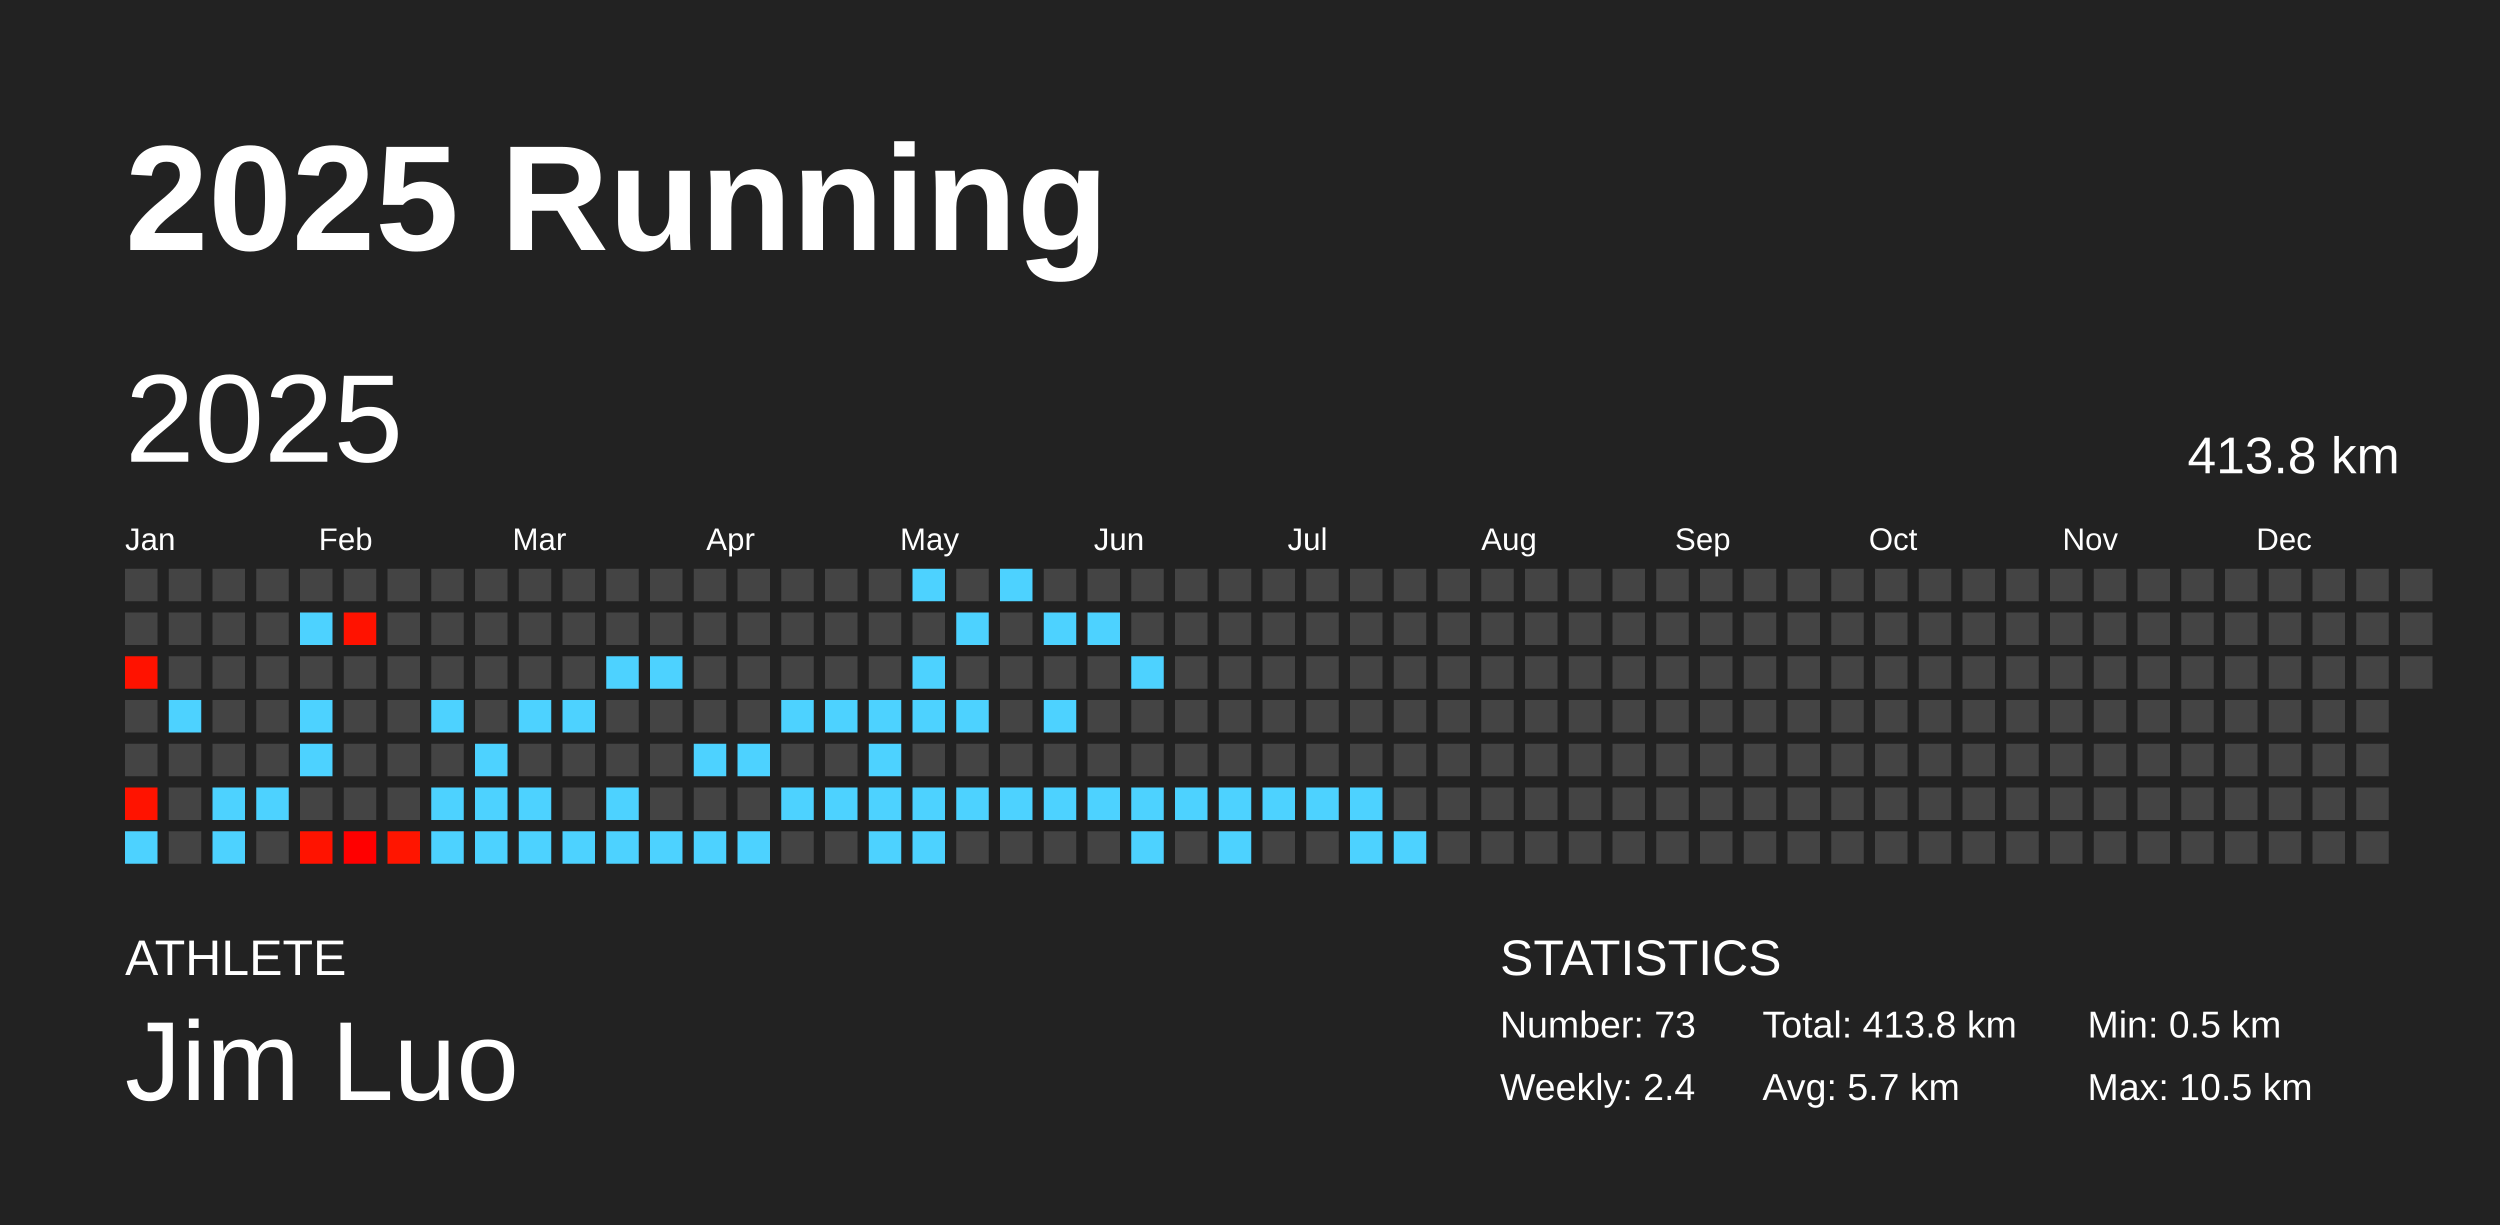
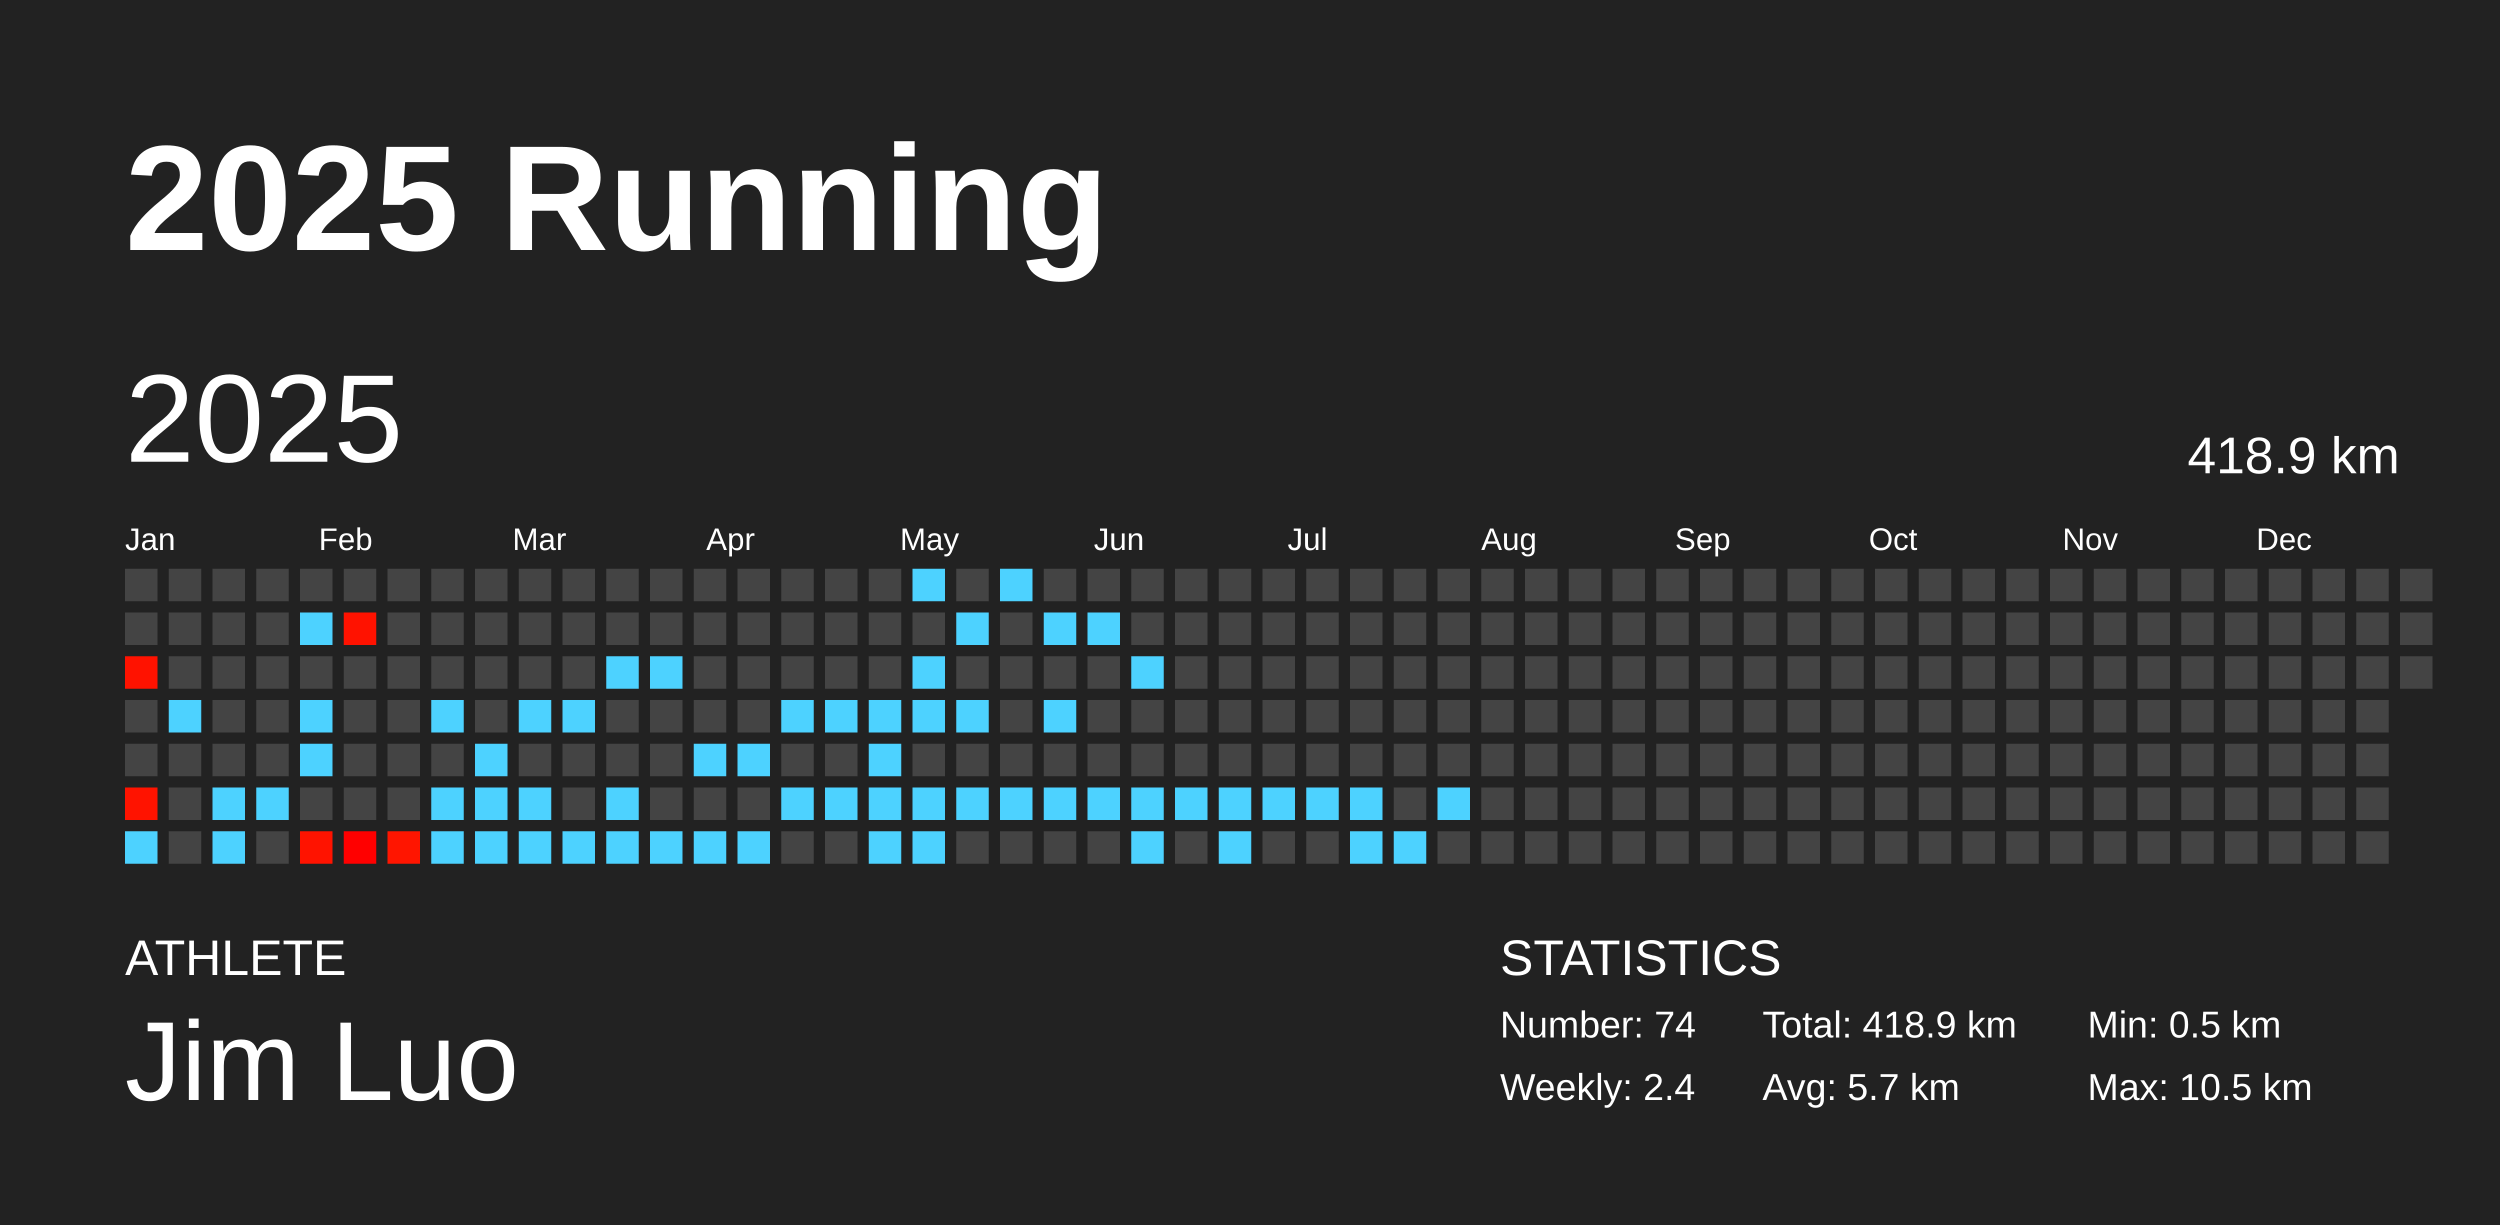
<svg xmlns="http://www.w3.org/2000/svg" baseProfile="full" height="98mm" version="1.1" viewBox="0,0,200,98" width="200mm">
  <defs />
  <rect fill="#222222" height="98" width="200" x="0" y="0" />
  <text fill="#FFFFFF" style="font-size:12px; font-family:Arial; font-weight:bold;" x="10" y="20">2025 Running</text>
  <text fill="#FFFFFF" style="font-size:4px; font-family:Arial" x="10" y="78">ATHLETE</text>
  <text fill="#FFFFFF" style="font-size:9px; font-family:Arial" x="10" y="88">Jim Luo</text>
  <text fill="#FFFFFF" style="font-size:4px; font-family:Arial" x="120" y="78">STATISTICS</text>
-   <text fill="#FFFFFF" style="font-size:3px; font-family:Arial" x="120" y="83">Number: 73</text>
+   <text fill="#FFFFFF" style="font-size:3px; font-family:Arial" x="120" y="83">Number: 74</text>
  <text fill="#FFFFFF" style="font-size:3px; font-family:Arial" x="120" y="88">Weekly: 2.4</text>
-   <text fill="#FFFFFF" style="font-size:3px; font-family:Arial" x="141" y="83">Total: 413.8 km</text>
+   <text fill="#FFFFFF" style="font-size:3px; font-family:Arial" x="141" y="83">Total: 418.9 km</text>
  <text fill="#FFFFFF" style="font-size:3px; font-family:Arial" x="141" y="88">Avg: 5.7 km</text>
  <text fill="#FFFFFF" style="font-size:3px; font-family:Arial" x="167" y="83">Min: 0.5 km</text>
  <text fill="#FFFFFF" style="font-size:3px; font-family:Arial" x="167" y="88">Max: 10.5 km</text>
  <text dominant-baseline="hanging" fill="#FFFFFF" style="font-size:10.0px; font-family:Arial;" x="10" y="30">2025</text>
-   <text dominant-baseline="hanging" fill="#FFFFFF" style="font-size:4.125px; font-family:Arial;" x="175" y="35">413.8 km</text>
+   <text dominant-baseline="hanging" fill="#FFFFFF" style="font-size:4.125px; font-family:Arial;" x="175" y="35">418.9 km</text>
  <text fill="#FFFFFF" style="font-size:2.5px; font-family:Arial" x="10.0" y="44">Jan</text>
  <text fill="#FFFFFF" style="font-size:2.5px; font-family:Arial" x="25.5" y="44">Feb</text>
  <text fill="#FFFFFF" style="font-size:2.5px; font-family:Arial" x="41.0" y="44">Mar</text>
  <text fill="#FFFFFF" style="font-size:2.5px; font-family:Arial" x="56.5" y="44">Apr</text>
  <text fill="#FFFFFF" style="font-size:2.5px; font-family:Arial" x="72.0" y="44">May</text>
  <text fill="#FFFFFF" style="font-size:2.5px; font-family:Arial" x="87.5" y="44">Jun</text>
  <text fill="#FFFFFF" style="font-size:2.5px; font-family:Arial" x="103.0" y="44">Jul</text>
  <text fill="#FFFFFF" style="font-size:2.5px; font-family:Arial" x="118.5" y="44">Aug</text>
  <text fill="#FFFFFF" style="font-size:2.5px; font-family:Arial" x="134.0" y="44">Sep</text>
  <text fill="#FFFFFF" style="font-size:2.5px; font-family:Arial" x="149.5" y="44">Oct</text>
  <text fill="#FFFFFF" style="font-size:2.5px; font-family:Arial" x="165.0" y="44">Nov</text>
  <text fill="#FFFFFF" style="font-size:2.5px; font-family:Arial" x="180.5" y="44">Dec</text>
  <rect fill="#444444" height="2.6" width="2.6" x="10.0" y="45.5" />
  <rect fill="#444444" height="2.6" width="2.6" x="10.0" y="49.0" />
  <rect fill="#ff1200" height="2.6" width="2.6" x="10.0" y="52.5" />
  <rect fill="#444444" height="2.6" width="2.6" x="10.0" y="56.0" />
  <rect fill="#444444" height="2.6" width="2.6" x="10.0" y="59.5" />
  <rect fill="#ff1300" height="2.6" width="2.6" x="10.0" y="63.0" />
  <rect fill="#4dd2ff" height="2.6" width="2.6" x="10.0" y="66.5" />
  <rect fill="#444444" height="2.6" width="2.6" x="13.5" y="45.5" />
  <rect fill="#444444" height="2.6" width="2.6" x="13.5" y="49.0" />
  <rect fill="#444444" height="2.6" width="2.6" x="13.5" y="52.5" />
  <rect fill="#4dd2ff" height="2.6" width="2.6" x="13.5" y="56.0" />
  <rect fill="#444444" height="2.6" width="2.6" x="13.5" y="59.5" />
  <rect fill="#444444" height="2.6" width="2.6" x="13.5" y="63.0" />
  <rect fill="#444444" height="2.6" width="2.6" x="13.5" y="66.5" />
  <rect fill="#444444" height="2.6" width="2.6" x="17.0" y="45.5" />
  <rect fill="#444444" height="2.6" width="2.6" x="17.0" y="49.0" />
  <rect fill="#444444" height="2.6" width="2.6" x="17.0" y="52.5" />
  <rect fill="#444444" height="2.6" width="2.6" x="17.0" y="56.0" />
  <rect fill="#444444" height="2.6" width="2.6" x="17.0" y="59.5" />
  <rect fill="#4dd2ff" height="2.6" width="2.6" x="17.0" y="63.0" />
  <rect fill="#4dd2ff" height="2.6" width="2.6" x="17.0" y="66.5" />
  <rect fill="#444444" height="2.6" width="2.6" x="20.5" y="45.5" />
  <rect fill="#444444" height="2.6" width="2.6" x="20.5" y="49.0" />
  <rect fill="#444444" height="2.6" width="2.6" x="20.5" y="52.5" />
  <rect fill="#444444" height="2.6" width="2.6" x="20.5" y="56.0" />
  <rect fill="#444444" height="2.6" width="2.6" x="20.5" y="59.5" />
  <rect fill="#4dd2ff" height="2.6" width="2.6" x="20.5" y="63.0" />
  <rect fill="#444444" height="2.6" width="2.6" x="20.5" y="66.5" />
  <rect fill="#444444" height="2.6" width="2.6" x="24.0" y="45.5" />
  <rect fill="#4dd2ff" height="2.6" width="2.6" x="24.0" y="49.0" />
  <rect fill="#444444" height="2.6" width="2.6" x="24.0" y="52.5" />
  <rect fill="#4dd2ff" height="2.6" width="2.6" x="24.0" y="56.0" />
  <rect fill="#4dd2ff" height="2.6" width="2.6" x="24.0" y="59.5" />
  <rect fill="#444444" height="2.6" width="2.6" x="24.0" y="63.0" />
  <rect fill="#ff1300" height="2.6" width="2.6" x="24.0" y="66.5" />
  <rect fill="#444444" height="2.6" width="2.6" x="27.5" y="45.5" />
  <rect fill="#ff1200" height="2.6" width="2.6" x="27.5" y="49.0" />
  <rect fill="#444444" height="2.6" width="2.6" x="27.5" y="52.5" />
  <rect fill="#444444" height="2.6" width="2.6" x="27.5" y="56.0" />
  <rect fill="#444444" height="2.6" width="2.6" x="27.5" y="59.5" />
  <rect fill="#444444" height="2.6" width="2.6" x="27.5" y="63.0" />
  <rect fill="#ff0000" height="2.6" width="2.6" x="27.5" y="66.5" />
  <rect fill="#444444" height="2.6" width="2.6" x="31.0" y="45.5" />
  <rect fill="#444444" height="2.6" width="2.6" x="31.0" y="49.0" />
  <rect fill="#444444" height="2.6" width="2.6" x="31.0" y="52.5" />
  <rect fill="#444444" height="2.6" width="2.6" x="31.0" y="56.0" />
  <rect fill="#444444" height="2.6" width="2.6" x="31.0" y="59.5" />
  <rect fill="#444444" height="2.6" width="2.6" x="31.0" y="63.0" />
  <rect fill="#ff1500" height="2.6" width="2.6" x="31.0" y="66.5" />
  <rect fill="#444444" height="2.6" width="2.6" x="34.5" y="45.5" />
  <rect fill="#444444" height="2.6" width="2.6" x="34.5" y="49.0" />
  <rect fill="#444444" height="2.6" width="2.6" x="34.5" y="52.5" />
  <rect fill="#4dd2ff" height="2.6" width="2.6" x="34.5" y="56.0" />
  <rect fill="#444444" height="2.6" width="2.6" x="34.5" y="59.5" />
  <rect fill="#4dd2ff" height="2.6" width="2.6" x="34.5" y="63.0" />
  <rect fill="#4dd2ff" height="2.6" width="2.6" x="34.5" y="66.5" />
  <rect fill="#444444" height="2.6" width="2.6" x="38.0" y="45.5" />
  <rect fill="#444444" height="2.6" width="2.6" x="38.0" y="49.0" />
  <rect fill="#444444" height="2.6" width="2.6" x="38.0" y="52.5" />
  <rect fill="#444444" height="2.6" width="2.6" x="38.0" y="56.0" />
  <rect fill="#4dd2ff" height="2.6" width="2.6" x="38.0" y="59.5" />
  <rect fill="#4dd2ff" height="2.6" width="2.6" x="38.0" y="63.0" />
  <rect fill="#4dd2ff" height="2.6" width="2.6" x="38.0" y="66.5" />
  <rect fill="#444444" height="2.6" width="2.6" x="41.5" y="45.5" />
  <rect fill="#444444" height="2.6" width="2.6" x="41.5" y="49.0" />
  <rect fill="#444444" height="2.6" width="2.6" x="41.5" y="52.5" />
  <rect fill="#4dd2ff" height="2.6" width="2.6" x="41.5" y="56.0" />
  <rect fill="#444444" height="2.6" width="2.6" x="41.5" y="59.5" />
  <rect fill="#4dd2ff" height="2.6" width="2.6" x="41.5" y="63.0" />
  <rect fill="#4dd2ff" height="2.6" width="2.6" x="41.5" y="66.5" />
  <rect fill="#444444" height="2.6" width="2.6" x="45.0" y="45.5" />
  <rect fill="#444444" height="2.6" width="2.6" x="45.0" y="49.0" />
  <rect fill="#444444" height="2.6" width="2.6" x="45.0" y="52.5" />
  <rect fill="#4dd2ff" height="2.6" width="2.6" x="45.0" y="56.0" />
  <rect fill="#444444" height="2.6" width="2.6" x="45.0" y="59.5" />
  <rect fill="#444444" height="2.6" width="2.6" x="45.0" y="63.0" />
  <rect fill="#4dd2ff" height="2.6" width="2.6" x="45.0" y="66.5" />
  <rect fill="#444444" height="2.6" width="2.6" x="48.5" y="45.5" />
  <rect fill="#444444" height="2.6" width="2.6" x="48.5" y="49.0" />
  <rect fill="#4dd2ff" height="2.6" width="2.6" x="48.5" y="52.5" />
  <rect fill="#444444" height="2.6" width="2.6" x="48.5" y="56.0" />
  <rect fill="#444444" height="2.6" width="2.6" x="48.5" y="59.5" />
  <rect fill="#4dd2ff" height="2.6" width="2.6" x="48.5" y="63.0" />
  <rect fill="#4dd2ff" height="2.6" width="2.6" x="48.5" y="66.5" />
  <rect fill="#444444" height="2.6" width="2.6" x="52.0" y="45.5" />
  <rect fill="#444444" height="2.6" width="2.6" x="52.0" y="49.0" />
  <rect fill="#4dd2ff" height="2.6" width="2.6" x="52.0" y="52.5" />
  <rect fill="#444444" height="2.6" width="2.6" x="52.0" y="56.0" />
  <rect fill="#444444" height="2.6" width="2.6" x="52.0" y="59.5" />
  <rect fill="#444444" height="2.6" width="2.6" x="52.0" y="63.0" />
  <rect fill="#4dd2ff" height="2.6" width="2.6" x="52.0" y="66.5" />
  <rect fill="#444444" height="2.6" width="2.6" x="55.5" y="45.5" />
  <rect fill="#444444" height="2.6" width="2.6" x="55.5" y="49.0" />
  <rect fill="#444444" height="2.6" width="2.6" x="55.5" y="52.5" />
  <rect fill="#444444" height="2.6" width="2.6" x="55.5" y="56.0" />
  <rect fill="#4dd2ff" height="2.6" width="2.6" x="55.5" y="59.5" />
  <rect fill="#444444" height="2.6" width="2.6" x="55.5" y="63.0" />
  <rect fill="#4dd2ff" height="2.6" width="2.6" x="55.5" y="66.5" />
  <rect fill="#444444" height="2.6" width="2.6" x="59.0" y="45.5" />
  <rect fill="#444444" height="2.6" width="2.6" x="59.0" y="49.0" />
  <rect fill="#444444" height="2.6" width="2.6" x="59.0" y="52.5" />
  <rect fill="#444444" height="2.6" width="2.6" x="59.0" y="56.0" />
  <rect fill="#4dd2ff" height="2.6" width="2.6" x="59.0" y="59.5" />
  <rect fill="#444444" height="2.6" width="2.6" x="59.0" y="63.0" />
  <rect fill="#4dd2ff" height="2.6" width="2.6" x="59.0" y="66.5" />
  <rect fill="#444444" height="2.6" width="2.6" x="62.5" y="45.5" />
  <rect fill="#444444" height="2.6" width="2.6" x="62.5" y="49.0" />
  <rect fill="#444444" height="2.6" width="2.6" x="62.5" y="52.5" />
  <rect fill="#4dd2ff" height="2.6" width="2.6" x="62.5" y="56.0" />
  <rect fill="#444444" height="2.6" width="2.6" x="62.5" y="59.5" />
  <rect fill="#4dd2ff" height="2.6" width="2.6" x="62.5" y="63.0" />
  <rect fill="#444444" height="2.6" width="2.6" x="62.5" y="66.5" />
  <rect fill="#444444" height="2.6" width="2.6" x="66.0" y="45.5" />
  <rect fill="#444444" height="2.6" width="2.6" x="66.0" y="49.0" />
  <rect fill="#444444" height="2.6" width="2.6" x="66.0" y="52.5" />
  <rect fill="#4dd2ff" height="2.6" width="2.6" x="66.0" y="56.0" />
  <rect fill="#444444" height="2.6" width="2.6" x="66.0" y="59.5" />
  <rect fill="#4dd2ff" height="2.6" width="2.6" x="66.0" y="63.0" />
  <rect fill="#444444" height="2.6" width="2.6" x="66.0" y="66.5" />
  <rect fill="#444444" height="2.6" width="2.6" x="69.5" y="45.5" />
  <rect fill="#444444" height="2.6" width="2.6" x="69.5" y="49.0" />
  <rect fill="#444444" height="2.6" width="2.6" x="69.5" y="52.5" />
  <rect fill="#4dd2ff" height="2.6" width="2.6" x="69.5" y="56.0" />
  <rect fill="#4dd2ff" height="2.6" width="2.6" x="69.5" y="59.5" />
  <rect fill="#4dd2ff" height="2.6" width="2.6" x="69.5" y="63.0" />
  <rect fill="#4dd2ff" height="2.6" width="2.6" x="69.5" y="66.5" />
  <rect fill="#4dd2ff" height="2.6" width="2.6" x="73.0" y="45.5" />
  <rect fill="#444444" height="2.6" width="2.6" x="73.0" y="49.0" />
  <rect fill="#4dd2ff" height="2.6" width="2.6" x="73.0" y="52.5" />
  <rect fill="#4dd2ff" height="2.6" width="2.6" x="73.0" y="56.0" />
  <rect fill="#444444" height="2.6" width="2.6" x="73.0" y="59.5" />
  <rect fill="#4dd2ff" height="2.6" width="2.6" x="73.0" y="63.0" />
  <rect fill="#4dd2ff" height="2.6" width="2.6" x="73.0" y="66.5" />
  <rect fill="#444444" height="2.6" width="2.6" x="76.5" y="45.5" />
  <rect fill="#4dd2ff" height="2.6" width="2.6" x="76.5" y="49.0" />
  <rect fill="#444444" height="2.6" width="2.6" x="76.5" y="52.5" />
  <rect fill="#4dd2ff" height="2.6" width="2.6" x="76.5" y="56.0" />
  <rect fill="#444444" height="2.6" width="2.6" x="76.5" y="59.5" />
  <rect fill="#4dd2ff" height="2.6" width="2.6" x="76.5" y="63.0" />
  <rect fill="#444444" height="2.6" width="2.6" x="76.5" y="66.5" />
  <rect fill="#4dd2ff" height="2.6" width="2.6" x="80.0" y="45.5" />
  <rect fill="#444444" height="2.6" width="2.6" x="80.0" y="49.0" />
  <rect fill="#444444" height="2.6" width="2.6" x="80.0" y="52.5" />
  <rect fill="#444444" height="2.6" width="2.6" x="80.0" y="56.0" />
  <rect fill="#444444" height="2.6" width="2.6" x="80.0" y="59.5" />
  <rect fill="#4dd2ff" height="2.6" width="2.6" x="80.0" y="63.0" />
  <rect fill="#444444" height="2.6" width="2.6" x="80.0" y="66.5" />
  <rect fill="#444444" height="2.6" width="2.6" x="83.5" y="45.5" />
  <rect fill="#4dd2ff" height="2.6" width="2.6" x="83.5" y="49.0" />
  <rect fill="#444444" height="2.6" width="2.6" x="83.5" y="52.5" />
  <rect fill="#4dd2ff" height="2.6" width="2.6" x="83.5" y="56.0" />
  <rect fill="#444444" height="2.6" width="2.6" x="83.5" y="59.5" />
  <rect fill="#4dd2ff" height="2.6" width="2.6" x="83.5" y="63.0" />
  <rect fill="#444444" height="2.6" width="2.6" x="83.5" y="66.5" />
  <rect fill="#444444" height="2.6" width="2.6" x="87.0" y="45.5" />
  <rect fill="#4dd2ff" height="2.6" width="2.6" x="87.0" y="49.0" />
  <rect fill="#444444" height="2.6" width="2.6" x="87.0" y="52.5" />
  <rect fill="#444444" height="2.6" width="2.6" x="87.0" y="56.0" />
  <rect fill="#444444" height="2.6" width="2.6" x="87.0" y="59.5" />
  <rect fill="#4dd2ff" height="2.6" width="2.6" x="87.0" y="63.0" />
  <rect fill="#444444" height="2.6" width="2.6" x="87.0" y="66.5" />
  <rect fill="#444444" height="2.6" width="2.6" x="90.5" y="45.5" />
  <rect fill="#444444" height="2.6" width="2.6" x="90.5" y="49.0" />
  <rect fill="#4dd2ff" height="2.6" width="2.6" x="90.5" y="52.5" />
  <rect fill="#444444" height="2.6" width="2.6" x="90.5" y="56.0" />
  <rect fill="#444444" height="2.6" width="2.6" x="90.5" y="59.5" />
  <rect fill="#4dd2ff" height="2.6" width="2.6" x="90.5" y="63.0" />
  <rect fill="#4dd2ff" height="2.6" width="2.6" x="90.5" y="66.5" />
  <rect fill="#444444" height="2.6" width="2.6" x="94.0" y="45.5" />
  <rect fill="#444444" height="2.6" width="2.6" x="94.0" y="49.0" />
  <rect fill="#444444" height="2.6" width="2.6" x="94.0" y="52.5" />
  <rect fill="#444444" height="2.6" width="2.6" x="94.0" y="56.0" />
  <rect fill="#444444" height="2.6" width="2.6" x="94.0" y="59.5" />
  <rect fill="#4dd2ff" height="2.6" width="2.6" x="94.0" y="63.0" />
  <rect fill="#444444" height="2.6" width="2.6" x="94.0" y="66.5" />
  <rect fill="#444444" height="2.6" width="2.6" x="97.5" y="45.5" />
  <rect fill="#444444" height="2.6" width="2.6" x="97.5" y="49.0" />
  <rect fill="#444444" height="2.6" width="2.6" x="97.5" y="52.5" />
  <rect fill="#444444" height="2.6" width="2.6" x="97.5" y="56.0" />
  <rect fill="#444444" height="2.6" width="2.6" x="97.5" y="59.5" />
  <rect fill="#4dd2ff" height="2.6" width="2.6" x="97.5" y="63.0" />
  <rect fill="#4dd2ff" height="2.6" width="2.6" x="97.5" y="66.5" />
  <rect fill="#444444" height="2.6" width="2.6" x="101.0" y="45.5" />
  <rect fill="#444444" height="2.6" width="2.6" x="101.0" y="49.0" />
  <rect fill="#444444" height="2.6" width="2.6" x="101.0" y="52.5" />
  <rect fill="#444444" height="2.6" width="2.6" x="101.0" y="56.0" />
  <rect fill="#444444" height="2.6" width="2.6" x="101.0" y="59.5" />
  <rect fill="#4dd2ff" height="2.6" width="2.6" x="101.0" y="63.0" />
  <rect fill="#444444" height="2.6" width="2.6" x="101.0" y="66.5" />
  <rect fill="#444444" height="2.6" width="2.6" x="104.5" y="45.5" />
  <rect fill="#444444" height="2.6" width="2.6" x="104.5" y="49.0" />
  <rect fill="#444444" height="2.6" width="2.6" x="104.5" y="52.5" />
  <rect fill="#444444" height="2.6" width="2.6" x="104.5" y="56.0" />
  <rect fill="#444444" height="2.6" width="2.6" x="104.5" y="59.5" />
  <rect fill="#4dd2ff" height="2.6" width="2.6" x="104.5" y="63.0" />
  <rect fill="#444444" height="2.6" width="2.6" x="104.5" y="66.5" />
  <rect fill="#444444" height="2.6" width="2.6" x="108.0" y="45.5" />
  <rect fill="#444444" height="2.6" width="2.6" x="108.0" y="49.0" />
  <rect fill="#444444" height="2.6" width="2.6" x="108.0" y="52.5" />
  <rect fill="#444444" height="2.6" width="2.6" x="108.0" y="56.0" />
  <rect fill="#444444" height="2.6" width="2.6" x="108.0" y="59.5" />
  <rect fill="#4dd2ff" height="2.6" width="2.6" x="108.0" y="63.0" />
  <rect fill="#4dd2ff" height="2.6" width="2.6" x="108.0" y="66.5" />
  <rect fill="#444444" height="2.6" width="2.6" x="111.5" y="45.5" />
  <rect fill="#444444" height="2.6" width="2.6" x="111.5" y="49.0" />
  <rect fill="#444444" height="2.6" width="2.6" x="111.5" y="52.5" />
  <rect fill="#444444" height="2.6" width="2.6" x="111.5" y="56.0" />
  <rect fill="#444444" height="2.6" width="2.6" x="111.5" y="59.5" />
  <rect fill="#444444" height="2.6" width="2.6" x="111.5" y="63.0" />
  <rect fill="#4dd2ff" height="2.6" width="2.6" x="111.5" y="66.5" />
  <rect fill="#444444" height="2.6" width="2.6" x="115.0" y="45.5" />
  <rect fill="#444444" height="2.6" width="2.6" x="115.0" y="49.0" />
  <rect fill="#444444" height="2.6" width="2.6" x="115.0" y="52.5" />
  <rect fill="#444444" height="2.6" width="2.6" x="115.0" y="56.0" />
  <rect fill="#444444" height="2.6" width="2.6" x="115.0" y="59.5" />
-   <rect fill="#444444" height="2.6" width="2.6" x="115.0" y="63.0" />
+   <rect fill="#4dd2ff" height="2.6" width="2.6" x="115.0" y="63.0" />
  <rect fill="#444444" height="2.6" width="2.6" x="115.0" y="66.5" />
  <rect fill="#444444" height="2.6" width="2.6" x="118.5" y="45.5" />
  <rect fill="#444444" height="2.6" width="2.6" x="118.5" y="49.0" />
  <rect fill="#444444" height="2.6" width="2.6" x="118.5" y="52.5" />
  <rect fill="#444444" height="2.6" width="2.6" x="118.5" y="56.0" />
  <rect fill="#444444" height="2.6" width="2.6" x="118.5" y="59.5" />
  <rect fill="#444444" height="2.6" width="2.6" x="118.5" y="63.0" />
  <rect fill="#444444" height="2.6" width="2.6" x="118.5" y="66.5" />
  <rect fill="#444444" height="2.6" width="2.6" x="122.0" y="45.5" />
  <rect fill="#444444" height="2.6" width="2.6" x="122.0" y="49.0" />
  <rect fill="#444444" height="2.6" width="2.6" x="122.0" y="52.5" />
  <rect fill="#444444" height="2.6" width="2.6" x="122.0" y="56.0" />
  <rect fill="#444444" height="2.6" width="2.6" x="122.0" y="59.5" />
  <rect fill="#444444" height="2.6" width="2.6" x="122.0" y="63.0" />
  <rect fill="#444444" height="2.6" width="2.6" x="122.0" y="66.5" />
  <rect fill="#444444" height="2.6" width="2.6" x="125.5" y="45.5" />
  <rect fill="#444444" height="2.6" width="2.6" x="125.5" y="49.0" />
  <rect fill="#444444" height="2.6" width="2.6" x="125.5" y="52.5" />
  <rect fill="#444444" height="2.6" width="2.6" x="125.5" y="56.0" />
  <rect fill="#444444" height="2.6" width="2.6" x="125.5" y="59.5" />
  <rect fill="#444444" height="2.6" width="2.6" x="125.5" y="63.0" />
  <rect fill="#444444" height="2.6" width="2.6" x="125.5" y="66.5" />
  <rect fill="#444444" height="2.6" width="2.6" x="129.0" y="45.5" />
  <rect fill="#444444" height="2.6" width="2.6" x="129.0" y="49.0" />
  <rect fill="#444444" height="2.6" width="2.6" x="129.0" y="52.5" />
  <rect fill="#444444" height="2.6" width="2.6" x="129.0" y="56.0" />
  <rect fill="#444444" height="2.6" width="2.6" x="129.0" y="59.5" />
  <rect fill="#444444" height="2.6" width="2.6" x="129.0" y="63.0" />
  <rect fill="#444444" height="2.6" width="2.6" x="129.0" y="66.5" />
  <rect fill="#444444" height="2.6" width="2.6" x="132.5" y="45.5" />
  <rect fill="#444444" height="2.6" width="2.6" x="132.5" y="49.0" />
  <rect fill="#444444" height="2.6" width="2.6" x="132.5" y="52.5" />
  <rect fill="#444444" height="2.6" width="2.6" x="132.5" y="56.0" />
  <rect fill="#444444" height="2.6" width="2.6" x="132.5" y="59.5" />
  <rect fill="#444444" height="2.6" width="2.6" x="132.5" y="63.0" />
  <rect fill="#444444" height="2.6" width="2.6" x="132.5" y="66.5" />
  <rect fill="#444444" height="2.6" width="2.6" x="136.0" y="45.5" />
  <rect fill="#444444" height="2.6" width="2.6" x="136.0" y="49.0" />
  <rect fill="#444444" height="2.6" width="2.6" x="136.0" y="52.5" />
  <rect fill="#444444" height="2.6" width="2.6" x="136.0" y="56.0" />
  <rect fill="#444444" height="2.6" width="2.6" x="136.0" y="59.5" />
  <rect fill="#444444" height="2.6" width="2.6" x="136.0" y="63.0" />
  <rect fill="#444444" height="2.6" width="2.6" x="136.0" y="66.5" />
  <rect fill="#444444" height="2.6" width="2.6" x="139.5" y="45.5" />
  <rect fill="#444444" height="2.6" width="2.6" x="139.5" y="49.0" />
  <rect fill="#444444" height="2.6" width="2.6" x="139.5" y="52.5" />
  <rect fill="#444444" height="2.6" width="2.6" x="139.5" y="56.0" />
  <rect fill="#444444" height="2.6" width="2.6" x="139.5" y="59.5" />
  <rect fill="#444444" height="2.6" width="2.6" x="139.5" y="63.0" />
  <rect fill="#444444" height="2.6" width="2.6" x="139.5" y="66.5" />
  <rect fill="#444444" height="2.6" width="2.6" x="143.0" y="45.5" />
  <rect fill="#444444" height="2.6" width="2.6" x="143.0" y="49.0" />
  <rect fill="#444444" height="2.6" width="2.6" x="143.0" y="52.5" />
  <rect fill="#444444" height="2.6" width="2.6" x="143.0" y="56.0" />
  <rect fill="#444444" height="2.6" width="2.6" x="143.0" y="59.5" />
  <rect fill="#444444" height="2.6" width="2.6" x="143.0" y="63.0" />
  <rect fill="#444444" height="2.6" width="2.6" x="143.0" y="66.5" />
  <rect fill="#444444" height="2.6" width="2.6" x="146.5" y="45.5" />
  <rect fill="#444444" height="2.6" width="2.6" x="146.5" y="49.0" />
  <rect fill="#444444" height="2.6" width="2.6" x="146.5" y="52.5" />
  <rect fill="#444444" height="2.6" width="2.6" x="146.5" y="56.0" />
  <rect fill="#444444" height="2.6" width="2.6" x="146.5" y="59.5" />
  <rect fill="#444444" height="2.6" width="2.6" x="146.5" y="63.0" />
  <rect fill="#444444" height="2.6" width="2.6" x="146.5" y="66.5" />
  <rect fill="#444444" height="2.6" width="2.6" x="150.0" y="45.5" />
  <rect fill="#444444" height="2.6" width="2.6" x="150.0" y="49.0" />
  <rect fill="#444444" height="2.6" width="2.6" x="150.0" y="52.5" />
  <rect fill="#444444" height="2.6" width="2.6" x="150.0" y="56.0" />
  <rect fill="#444444" height="2.6" width="2.6" x="150.0" y="59.5" />
  <rect fill="#444444" height="2.6" width="2.6" x="150.0" y="63.0" />
  <rect fill="#444444" height="2.6" width="2.6" x="150.0" y="66.5" />
  <rect fill="#444444" height="2.6" width="2.6" x="153.5" y="45.5" />
  <rect fill="#444444" height="2.6" width="2.6" x="153.5" y="49.0" />
  <rect fill="#444444" height="2.6" width="2.6" x="153.5" y="52.5" />
  <rect fill="#444444" height="2.6" width="2.6" x="153.5" y="56.0" />
  <rect fill="#444444" height="2.6" width="2.6" x="153.5" y="59.5" />
  <rect fill="#444444" height="2.6" width="2.6" x="153.5" y="63.0" />
  <rect fill="#444444" height="2.6" width="2.6" x="153.5" y="66.5" />
  <rect fill="#444444" height="2.6" width="2.6" x="157.0" y="45.5" />
  <rect fill="#444444" height="2.6" width="2.6" x="157.0" y="49.0" />
  <rect fill="#444444" height="2.6" width="2.6" x="157.0" y="52.5" />
  <rect fill="#444444" height="2.6" width="2.6" x="157.0" y="56.0" />
  <rect fill="#444444" height="2.6" width="2.6" x="157.0" y="59.5" />
  <rect fill="#444444" height="2.6" width="2.6" x="157.0" y="63.0" />
  <rect fill="#444444" height="2.6" width="2.6" x="157.0" y="66.5" />
  <rect fill="#444444" height="2.6" width="2.6" x="160.5" y="45.5" />
  <rect fill="#444444" height="2.6" width="2.6" x="160.5" y="49.0" />
  <rect fill="#444444" height="2.6" width="2.6" x="160.5" y="52.5" />
  <rect fill="#444444" height="2.6" width="2.6" x="160.5" y="56.0" />
  <rect fill="#444444" height="2.6" width="2.6" x="160.5" y="59.5" />
  <rect fill="#444444" height="2.6" width="2.6" x="160.5" y="63.0" />
  <rect fill="#444444" height="2.6" width="2.6" x="160.5" y="66.5" />
  <rect fill="#444444" height="2.6" width="2.6" x="164.0" y="45.5" />
  <rect fill="#444444" height="2.6" width="2.6" x="164.0" y="49.0" />
  <rect fill="#444444" height="2.6" width="2.6" x="164.0" y="52.5" />
  <rect fill="#444444" height="2.6" width="2.6" x="164.0" y="56.0" />
  <rect fill="#444444" height="2.6" width="2.6" x="164.0" y="59.5" />
  <rect fill="#444444" height="2.6" width="2.6" x="164.0" y="63.0" />
  <rect fill="#444444" height="2.6" width="2.6" x="164.0" y="66.5" />
  <rect fill="#444444" height="2.6" width="2.6" x="167.5" y="45.5" />
  <rect fill="#444444" height="2.6" width="2.6" x="167.5" y="49.0" />
  <rect fill="#444444" height="2.6" width="2.6" x="167.5" y="52.5" />
  <rect fill="#444444" height="2.6" width="2.6" x="167.5" y="56.0" />
  <rect fill="#444444" height="2.6" width="2.6" x="167.5" y="59.5" />
  <rect fill="#444444" height="2.6" width="2.6" x="167.5" y="63.0" />
  <rect fill="#444444" height="2.6" width="2.6" x="167.5" y="66.5" />
  <rect fill="#444444" height="2.6" width="2.6" x="171.0" y="45.5" />
  <rect fill="#444444" height="2.6" width="2.6" x="171.0" y="49.0" />
  <rect fill="#444444" height="2.6" width="2.6" x="171.0" y="52.5" />
  <rect fill="#444444" height="2.6" width="2.6" x="171.0" y="56.0" />
  <rect fill="#444444" height="2.6" width="2.6" x="171.0" y="59.5" />
  <rect fill="#444444" height="2.6" width="2.6" x="171.0" y="63.0" />
  <rect fill="#444444" height="2.6" width="2.6" x="171.0" y="66.5" />
  <rect fill="#444444" height="2.6" width="2.6" x="174.5" y="45.5" />
  <rect fill="#444444" height="2.6" width="2.6" x="174.5" y="49.0" />
  <rect fill="#444444" height="2.6" width="2.6" x="174.5" y="52.5" />
  <rect fill="#444444" height="2.6" width="2.6" x="174.5" y="56.0" />
  <rect fill="#444444" height="2.6" width="2.6" x="174.5" y="59.5" />
  <rect fill="#444444" height="2.6" width="2.6" x="174.5" y="63.0" />
  <rect fill="#444444" height="2.6" width="2.6" x="174.5" y="66.5" />
  <rect fill="#444444" height="2.6" width="2.6" x="178.0" y="45.5" />
  <rect fill="#444444" height="2.6" width="2.6" x="178.0" y="49.0" />
  <rect fill="#444444" height="2.6" width="2.6" x="178.0" y="52.5" />
  <rect fill="#444444" height="2.6" width="2.6" x="178.0" y="56.0" />
  <rect fill="#444444" height="2.6" width="2.6" x="178.0" y="59.5" />
  <rect fill="#444444" height="2.6" width="2.6" x="178.0" y="63.0" />
  <rect fill="#444444" height="2.6" width="2.6" x="178.0" y="66.5" />
  <rect fill="#444444" height="2.6" width="2.6" x="181.5" y="45.5" />
  <rect fill="#444444" height="2.6" width="2.6" x="181.5" y="49.0" />
  <rect fill="#444444" height="2.6" width="2.6" x="181.5" y="52.5" />
  <rect fill="#444444" height="2.6" width="2.6" x="181.5" y="56.0" />
  <rect fill="#444444" height="2.6" width="2.6" x="181.5" y="59.5" />
  <rect fill="#444444" height="2.6" width="2.6" x="181.5" y="63.0" />
  <rect fill="#444444" height="2.6" width="2.6" x="181.5" y="66.5" />
  <rect fill="#444444" height="2.6" width="2.6" x="185.0" y="45.5" />
  <rect fill="#444444" height="2.6" width="2.6" x="185.0" y="49.0" />
  <rect fill="#444444" height="2.6" width="2.6" x="185.0" y="52.5" />
  <rect fill="#444444" height="2.6" width="2.6" x="185.0" y="56.0" />
  <rect fill="#444444" height="2.6" width="2.6" x="185.0" y="59.5" />
  <rect fill="#444444" height="2.6" width="2.6" x="185.0" y="63.0" />
  <rect fill="#444444" height="2.6" width="2.6" x="185.0" y="66.5" />
  <rect fill="#444444" height="2.6" width="2.6" x="188.5" y="45.5" />
  <rect fill="#444444" height="2.6" width="2.6" x="188.5" y="49.0" />
  <rect fill="#444444" height="2.6" width="2.6" x="188.5" y="52.5" />
  <rect fill="#444444" height="2.6" width="2.6" x="188.5" y="56.0" />
  <rect fill="#444444" height="2.6" width="2.6" x="188.5" y="59.5" />
  <rect fill="#444444" height="2.6" width="2.6" x="188.5" y="63.0" />
  <rect fill="#444444" height="2.6" width="2.6" x="188.5" y="66.5" />
  <rect fill="#444444" height="2.6" width="2.6" x="192.0" y="45.5" />
  <rect fill="#444444" height="2.6" width="2.6" x="192.0" y="49.0" />
  <rect fill="#444444" height="2.6" width="2.6" x="192.0" y="52.5" />
</svg>
